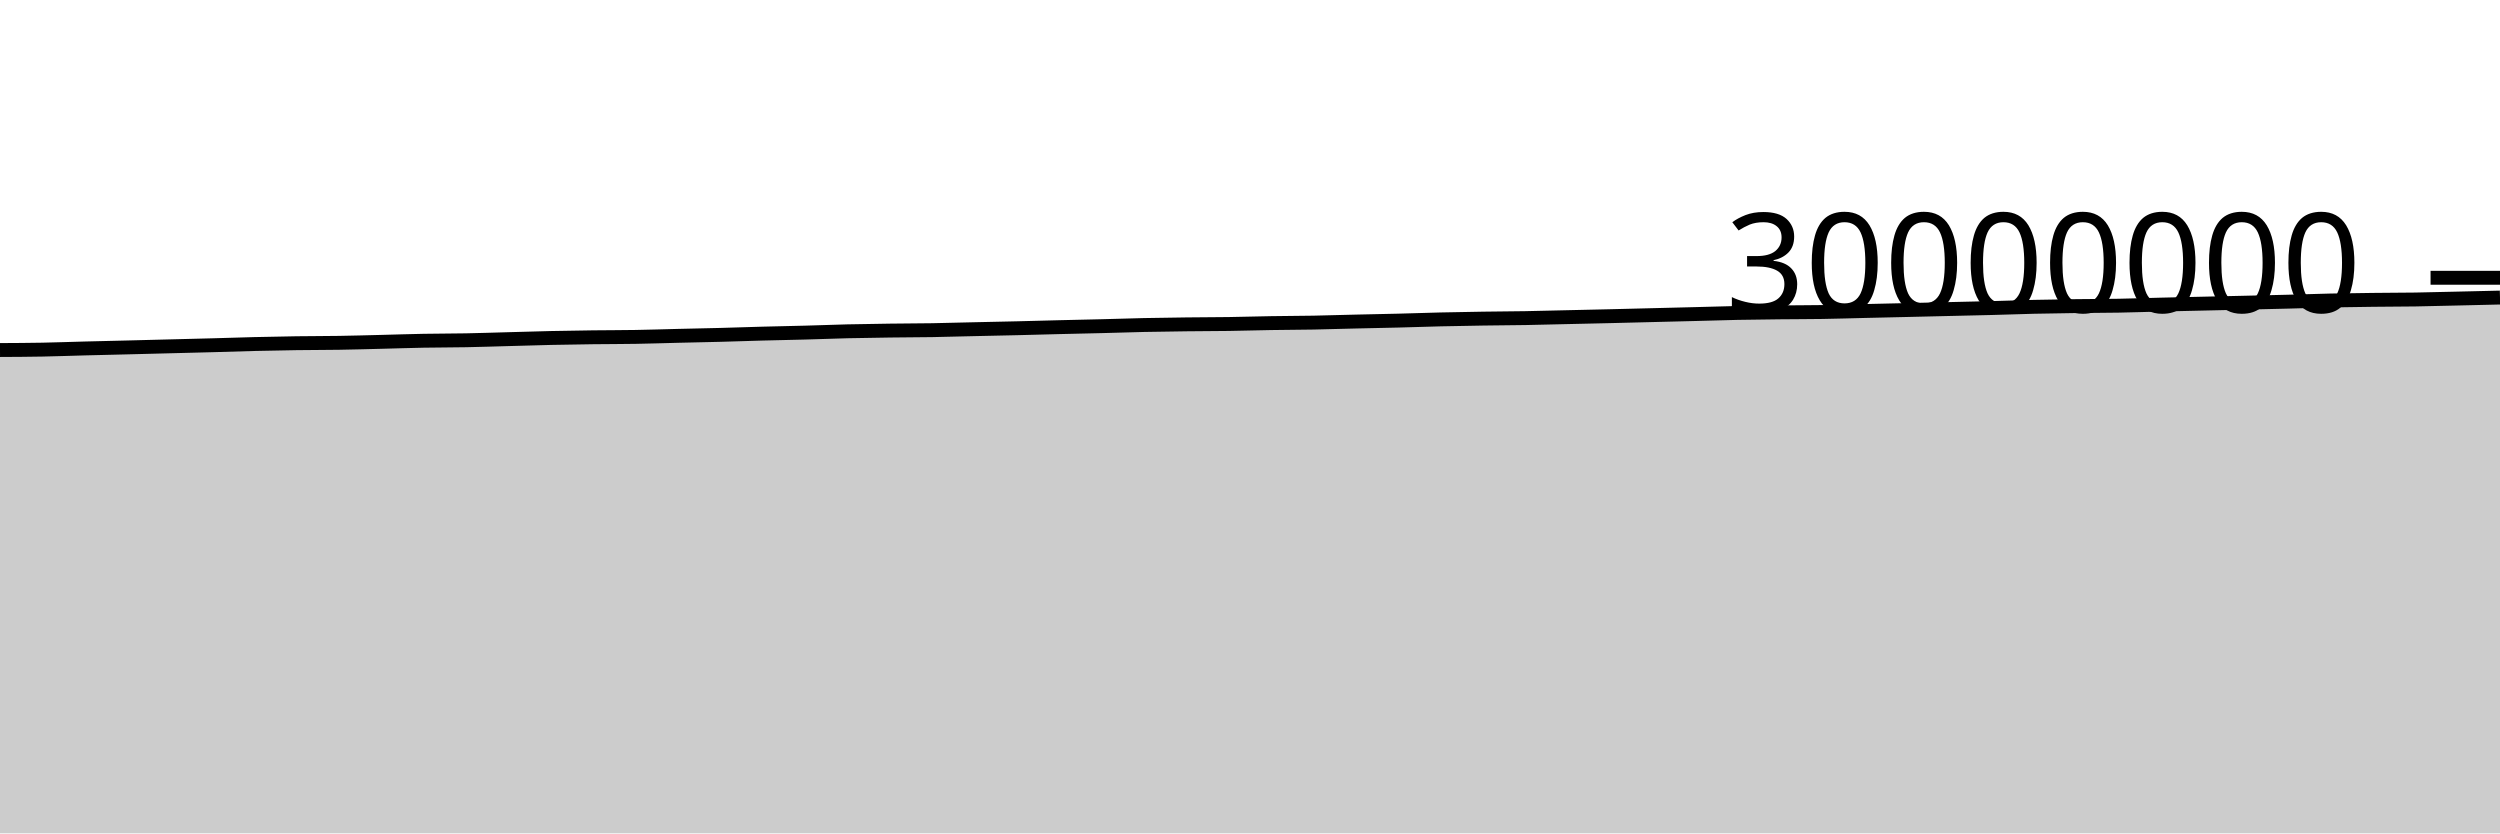
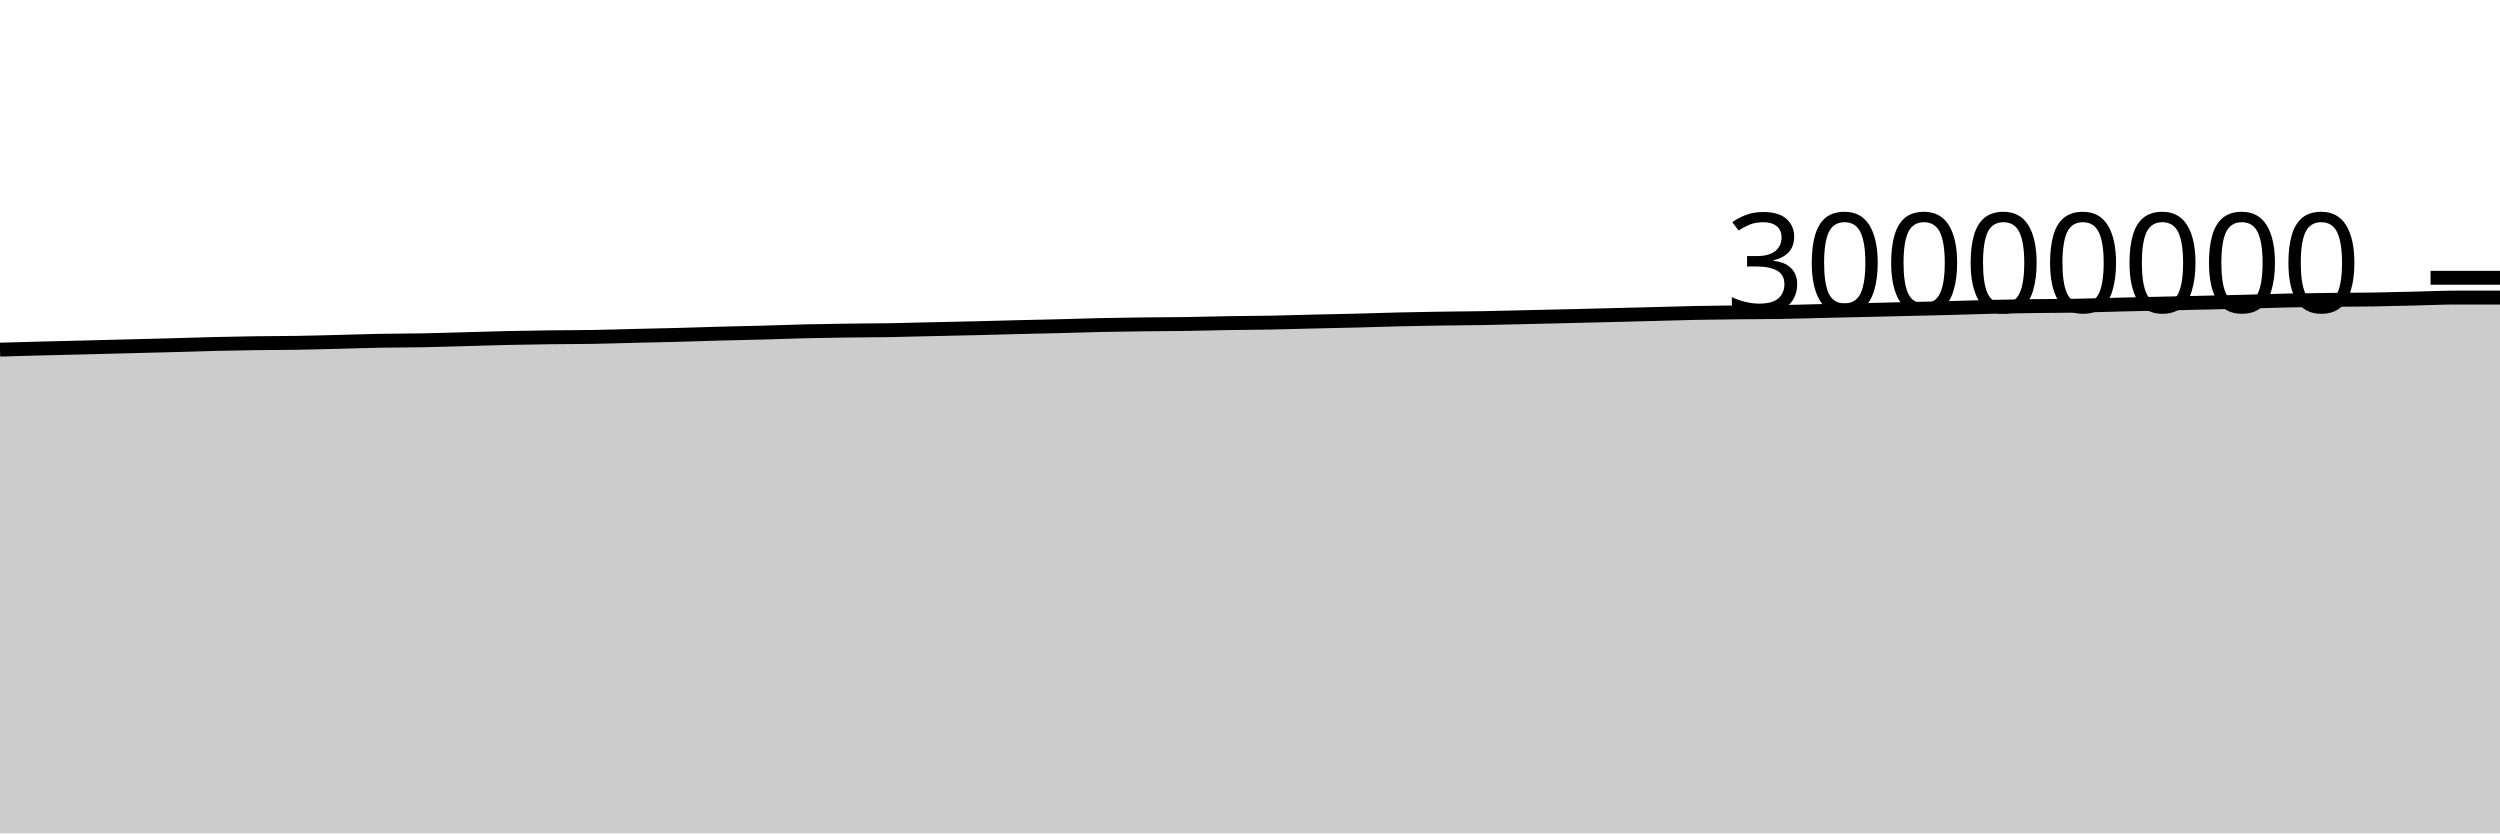
<svg xmlns="http://www.w3.org/2000/svg" viewBox="0 0 180 60">
  <g transform="translate(0,20)">
-     <path class="area" fill="rgba(0, 0, 0, 0.2)" d="M0,5.202C1.017,5.197,2.034,5.192,3.051,5.173C4.068,5.154,5.085,5.115,6.102,5.089C7.119,5.063,8.136,5.04,9.153,5.015C10.169,4.99,11.186,4.963,12.203,4.937C13.22,4.911,14.237,4.886,15.254,4.859C16.271,4.831,17.288,4.796,18.305,4.771C19.322,4.746,20.339,4.725,21.356,4.711C22.373,4.696,23.39,4.701,24.407,4.684C25.424,4.668,26.441,4.638,27.458,4.613C28.475,4.588,29.492,4.552,30.508,4.534C31.525,4.515,32.542,4.52,33.559,4.5C34.576,4.481,35.593,4.445,36.61,4.418C37.627,4.39,38.644,4.357,39.661,4.335C40.678,4.313,41.695,4.297,42.712,4.284C43.729,4.272,44.746,4.275,45.763,4.257C46.78,4.24,47.797,4.206,48.814,4.181C49.831,4.157,50.847,4.138,51.864,4.111C52.881,4.084,53.898,4.047,54.915,4.02C55.932,3.992,56.949,3.975,57.966,3.947C58.983,3.92,60,3.878,61.017,3.854C62.034,3.83,63.051,3.816,64.068,3.802C65.085,3.788,66.102,3.789,67.119,3.772C68.136,3.755,69.153,3.724,70.169,3.701C71.186,3.678,72.203,3.658,73.22,3.634C74.237,3.609,75.254,3.58,76.271,3.555C77.288,3.53,78.305,3.51,79.322,3.484C80.339,3.458,81.356,3.423,82.373,3.401C83.39,3.38,84.407,3.366,85.424,3.354C86.441,3.342,87.458,3.343,88.475,3.328C89.492,3.313,90.508,3.281,91.525,3.264C92.542,3.247,93.559,3.247,94.576,3.228C95.593,3.209,96.61,3.175,97.627,3.151C98.644,3.127,99.661,3.109,100.678,3.084C101.695,3.058,102.712,3.021,103.729,2.997C104.746,2.973,105.763,2.956,106.78,2.94C107.797,2.925,108.814,2.922,109.831,2.904C110.847,2.887,111.864,2.857,112.881,2.834C113.898,2.811,114.915,2.789,115.932,2.765C116.949,2.74,117.966,2.714,118.983,2.689C120,2.664,121.017,2.639,122.034,2.613C123.051,2.586,124.068,2.552,125.085,2.532C126.102,2.511,127.119,2.501,128.136,2.49C129.153,2.478,130.169,2.481,131.186,2.465C132.203,2.449,133.22,2.417,134.237,2.393C135.254,2.37,136.271,2.347,137.288,2.323C138.305,2.299,139.322,2.275,140.339,2.251C141.356,2.227,142.373,2.207,143.39,2.18C144.407,2.154,145.424,2.115,146.441,2.091C147.458,2.067,148.475,2.052,149.492,2.039C150.508,2.025,151.525,2.028,152.542,2.01C153.559,1.992,154.576,1.955,155.593,1.931C156.61,1.906,157.627,1.884,158.644,1.861C159.661,1.838,160.678,1.816,161.695,1.792C162.712,1.769,163.729,1.746,164.746,1.72C165.763,1.694,166.78,1.657,167.797,1.635C168.814,1.613,169.831,1.602,170.847,1.59C171.864,1.578,172.881,1.579,173.898,1.564C174.915,1.548,175.932,1.52,176.949,1.496C177.966,1.473,178.983,1.449,180,1.424L180,40C178.983,40,177.966,40,176.949,40C175.932,40,174.915,40,173.898,40C172.881,40,171.864,40,170.847,40C169.831,40,168.814,40,167.797,40C166.78,40,165.763,40,164.746,40C163.729,40,162.712,40,161.695,40C160.678,40,159.661,40,158.644,40C157.627,40,156.61,40,155.593,40C154.576,40,153.559,40,152.542,40C151.525,40,150.508,40,149.492,40C148.475,40,147.458,40,146.441,40C145.424,40,144.407,40,143.39,40C142.373,40,141.356,40,140.339,40C139.322,40,138.305,40,137.288,40C136.271,40,135.254,40,134.237,40C133.22,40,132.203,40,131.186,40C130.169,40,129.153,40,128.136,40C127.119,40,126.102,40,125.085,40C124.068,40,123.051,40,122.034,40C121.017,40,120,40,118.983,40C117.966,40,116.949,40,115.932,40C114.915,40,113.898,40,112.881,40C111.864,40,110.847,40,109.831,40C108.814,40,107.797,40,106.78,40C105.763,40,104.746,40,103.729,40C102.712,40,101.695,40,100.678,40C99.661,40,98.644,40,97.627,40C96.61,40,95.593,40,94.576,40C93.559,40,92.542,40,91.525,40C90.508,40,89.492,40,88.475,40C87.458,40,86.441,40,85.424,40C84.407,40,83.39,40,82.373,40C81.356,40,80.339,40,79.322,40C78.305,40,77.288,40,76.271,40C75.254,40,74.237,40,73.22,40C72.203,40,71.186,40,70.169,40C69.153,40,68.136,40,67.119,40C66.102,40,65.085,40,64.068,40C63.051,40,62.034,40,61.017,40C60,40,58.983,40,57.966,40C56.949,40,55.932,40,54.915,40C53.898,40,52.881,40,51.864,40C50.847,40,49.831,40,48.814,40C47.797,40,46.78,40,45.763,40C44.746,40,43.729,40,42.712,40C41.695,40,40.678,40,39.661,40C38.644,40,37.627,40,36.61,40C35.593,40,34.576,40,33.559,40C32.542,40,31.525,40,30.508,40C29.492,40,28.475,40,27.458,40C26.441,40,25.424,40,24.407,40C23.39,40,22.373,40,21.356,40C20.339,40,19.322,40,18.305,40C17.288,40,16.271,40,15.254,40C14.237,40,13.22,40,12.203,40C11.186,40,10.169,40,9.153,40C8.136,40,7.119,40,6.102,40C5.085,40,4.068,40,3.051,40C2.034,40,1.017,40,0,40Z" />
-     <path class="line" stroke="black" fill="none" d="M0,5.202C1.017,5.197,2.034,5.192,3.051,5.173C4.068,5.154,5.085,5.115,6.102,5.089C7.119,5.063,8.136,5.04,9.153,5.015C10.169,4.99,11.186,4.963,12.203,4.937C13.22,4.911,14.237,4.886,15.254,4.859C16.271,4.831,17.288,4.796,18.305,4.771C19.322,4.746,20.339,4.725,21.356,4.711C22.373,4.696,23.39,4.701,24.407,4.684C25.424,4.668,26.441,4.638,27.458,4.613C28.475,4.588,29.492,4.552,30.508,4.534C31.525,4.515,32.542,4.52,33.559,4.5C34.576,4.481,35.593,4.445,36.61,4.418C37.627,4.39,38.644,4.357,39.661,4.335C40.678,4.313,41.695,4.297,42.712,4.284C43.729,4.272,44.746,4.275,45.763,4.257C46.78,4.24,47.797,4.206,48.814,4.181C49.831,4.157,50.847,4.138,51.864,4.111C52.881,4.084,53.898,4.047,54.915,4.02C55.932,3.992,56.949,3.975,57.966,3.947C58.983,3.92,60,3.878,61.017,3.854C62.034,3.83,63.051,3.816,64.068,3.802C65.085,3.788,66.102,3.789,67.119,3.772C68.136,3.755,69.153,3.724,70.169,3.701C71.186,3.678,72.203,3.658,73.22,3.634C74.237,3.609,75.254,3.58,76.271,3.555C77.288,3.53,78.305,3.51,79.322,3.484C80.339,3.458,81.356,3.423,82.373,3.401C83.39,3.38,84.407,3.366,85.424,3.354C86.441,3.342,87.458,3.343,88.475,3.328C89.492,3.313,90.508,3.281,91.525,3.264C92.542,3.247,93.559,3.247,94.576,3.228C95.593,3.209,96.61,3.175,97.627,3.151C98.644,3.127,99.661,3.109,100.678,3.084C101.695,3.058,102.712,3.021,103.729,2.997C104.746,2.973,105.763,2.956,106.78,2.94C107.797,2.925,108.814,2.922,109.831,2.904C110.847,2.887,111.864,2.857,112.881,2.834C113.898,2.811,114.915,2.789,115.932,2.765C116.949,2.74,117.966,2.714,118.983,2.689C120,2.664,121.017,2.639,122.034,2.613C123.051,2.586,124.068,2.552,125.085,2.532C126.102,2.511,127.119,2.501,128.136,2.49C129.153,2.478,130.169,2.481,131.186,2.465C132.203,2.449,133.22,2.417,134.237,2.393C135.254,2.37,136.271,2.347,137.288,2.323C138.305,2.299,139.322,2.275,140.339,2.251C141.356,2.227,142.373,2.207,143.39,2.18C144.407,2.154,145.424,2.115,146.441,2.091C147.458,2.067,148.475,2.052,149.492,2.039C150.508,2.025,151.525,2.028,152.542,2.01C153.559,1.992,154.576,1.955,155.593,1.931C156.61,1.906,157.627,1.884,158.644,1.861C159.661,1.838,160.678,1.816,161.695,1.792C162.712,1.769,163.729,1.746,164.746,1.72C165.763,1.694,166.78,1.657,167.797,1.635C168.814,1.613,169.831,1.602,170.847,1.59C171.864,1.578,172.881,1.579,173.898,1.564C174.915,1.548,175.932,1.52,176.949,1.496C177.966,1.473,178.983,1.449,180,1.424" />
+     <path class="area" fill="rgba(0, 0, 0, 0.2)" d="M0,5.173C1.017,5.144,2.034,5.115,3.051,5.089C4.068,5.063,5.085,5.04,6.102,5.015C7.119,4.99,8.136,4.963,9.153,4.937C10.169,4.911,11.186,4.886,12.203,4.859C13.22,4.831,14.237,4.796,15.254,4.771C16.271,4.746,17.288,4.725,18.305,4.711C19.322,4.696,20.339,4.701,21.356,4.684C22.373,4.668,23.39,4.638,24.407,4.613C25.424,4.588,26.441,4.552,27.458,4.534C28.475,4.515,29.492,4.52,30.508,4.5C31.525,4.481,32.542,4.445,33.559,4.418C34.576,4.39,35.593,4.357,36.61,4.335C37.627,4.313,38.644,4.297,39.661,4.284C40.678,4.272,41.695,4.275,42.712,4.257C43.729,4.24,44.746,4.206,45.763,4.181C46.78,4.157,47.797,4.138,48.814,4.111C49.831,4.084,50.847,4.047,51.864,4.02C52.881,3.992,53.898,3.975,54.915,3.947C55.932,3.92,56.949,3.878,57.966,3.854C58.983,3.83,60,3.816,61.017,3.802C62.034,3.788,63.051,3.789,64.068,3.772C65.085,3.755,66.102,3.724,67.119,3.701C68.136,3.678,69.153,3.658,70.169,3.634C71.186,3.609,72.203,3.58,73.22,3.555C74.237,3.53,75.254,3.51,76.271,3.484C77.288,3.458,78.305,3.423,79.322,3.401C80.339,3.38,81.356,3.366,82.373,3.354C83.39,3.342,84.407,3.343,85.424,3.328C86.441,3.313,87.458,3.281,88.475,3.264C89.492,3.247,90.508,3.247,91.525,3.228C92.542,3.209,93.559,3.175,94.576,3.151C95.593,3.127,96.61,3.109,97.627,3.084C98.644,3.058,99.661,3.021,100.678,2.997C101.695,2.973,102.712,2.956,103.729,2.94C104.746,2.925,105.763,2.922,106.78,2.904C107.797,2.887,108.814,2.857,109.831,2.834C110.847,2.811,111.864,2.789,112.881,2.765C113.898,2.74,114.915,2.714,115.932,2.689C116.949,2.664,117.966,2.639,118.983,2.613C120,2.586,121.017,2.552,122.034,2.532C123.051,2.511,124.068,2.501,125.085,2.49C126.102,2.478,127.119,2.481,128.136,2.465C129.153,2.449,130.169,2.417,131.186,2.393C132.203,2.37,133.22,2.347,134.237,2.323C135.254,2.299,136.271,2.275,137.288,2.251C138.305,2.227,139.322,2.207,140.339,2.18C141.356,2.154,142.373,2.115,143.39,2.091C144.407,2.067,145.424,2.052,146.441,2.039C147.458,2.025,148.475,2.028,149.492,2.01C150.508,1.992,151.525,1.955,152.542,1.931C153.559,1.906,154.576,1.884,155.593,1.861C156.61,1.838,157.627,1.816,158.644,1.792C159.661,1.769,160.678,1.746,161.695,1.72C162.712,1.694,163.729,1.657,164.746,1.635C165.763,1.613,166.78,1.602,167.797,1.59C168.814,1.578,169.831,1.579,170.847,1.564C171.864,1.548,172.881,1.52,173.898,1.496C174.915,1.473,175.932,1.424,176.949,1.424C177.966,1.424,178.983,1.424,180,1.424L180,40C178.983,40,177.966,40,176.949,40C175.932,40,174.915,40,173.898,40C172.881,40,171.864,40,170.847,40C169.831,40,168.814,40,167.797,40C166.78,40,165.763,40,164.746,40C163.729,40,162.712,40,161.695,40C160.678,40,159.661,40,158.644,40C157.627,40,156.61,40,155.593,40C154.576,40,153.559,40,152.542,40C151.525,40,150.508,40,149.492,40C148.475,40,147.458,40,146.441,40C145.424,40,144.407,40,143.39,40C142.373,40,141.356,40,140.339,40C139.322,40,138.305,40,137.288,40C136.271,40,135.254,40,134.237,40C133.22,40,132.203,40,131.186,40C130.169,40,129.153,40,128.136,40C127.119,40,126.102,40,125.085,40C124.068,40,123.051,40,122.034,40C121.017,40,120,40,118.983,40C117.966,40,116.949,40,115.932,40C114.915,40,113.898,40,112.881,40C111.864,40,110.847,40,109.831,40C108.814,40,107.797,40,106.78,40C105.763,40,104.746,40,103.729,40C102.712,40,101.695,40,100.678,40C99.661,40,98.644,40,97.627,40C96.61,40,95.593,40,94.576,40C93.559,40,92.542,40,91.525,40C90.508,40,89.492,40,88.475,40C87.458,40,86.441,40,85.424,40C84.407,40,83.39,40,82.373,40C81.356,40,80.339,40,79.322,40C78.305,40,77.288,40,76.271,40C75.254,40,74.237,40,73.22,40C72.203,40,71.186,40,70.169,40C69.153,40,68.136,40,67.119,40C66.102,40,65.085,40,64.068,40C63.051,40,62.034,40,61.017,40C60,40,58.983,40,57.966,40C56.949,40,55.932,40,54.915,40C53.898,40,52.881,40,51.864,40C50.847,40,49.831,40,48.814,40C47.797,40,46.78,40,45.763,40C44.746,40,43.729,40,42.712,40C41.695,40,40.678,40,39.661,40C38.644,40,37.627,40,36.61,40C35.593,40,34.576,40,33.559,40C32.542,40,31.525,40,30.508,40C29.492,40,28.475,40,27.458,40C26.441,40,25.424,40,24.407,40C23.39,40,22.373,40,21.356,40C20.339,40,19.322,40,18.305,40C17.288,40,16.271,40,15.254,40C14.237,40,13.22,40,12.203,40C11.186,40,10.169,40,9.153,40C8.136,40,7.119,40,6.102,40C5.085,40,4.068,40,3.051,40C2.034,40,1.017,40,0,40Z" />
+     <path class="line" stroke="black" fill="none" d="M0,5.173C1.017,5.144,2.034,5.115,3.051,5.089C4.068,5.063,5.085,5.04,6.102,5.015C7.119,4.99,8.136,4.963,9.153,4.937C10.169,4.911,11.186,4.886,12.203,4.859C13.22,4.831,14.237,4.796,15.254,4.771C16.271,4.746,17.288,4.725,18.305,4.711C19.322,4.696,20.339,4.701,21.356,4.684C22.373,4.668,23.39,4.638,24.407,4.613C25.424,4.588,26.441,4.552,27.458,4.534C28.475,4.515,29.492,4.52,30.508,4.5C31.525,4.481,32.542,4.445,33.559,4.418C34.576,4.39,35.593,4.357,36.61,4.335C37.627,4.313,38.644,4.297,39.661,4.284C40.678,4.272,41.695,4.275,42.712,4.257C43.729,4.24,44.746,4.206,45.763,4.181C46.78,4.157,47.797,4.138,48.814,4.111C49.831,4.084,50.847,4.047,51.864,4.02C52.881,3.992,53.898,3.975,54.915,3.947C55.932,3.92,56.949,3.878,57.966,3.854C58.983,3.83,60,3.816,61.017,3.802C62.034,3.788,63.051,3.789,64.068,3.772C65.085,3.755,66.102,3.724,67.119,3.701C68.136,3.678,69.153,3.658,70.169,3.634C71.186,3.609,72.203,3.58,73.22,3.555C74.237,3.53,75.254,3.51,76.271,3.484C77.288,3.458,78.305,3.423,79.322,3.401C80.339,3.38,81.356,3.366,82.373,3.354C83.39,3.342,84.407,3.343,85.424,3.328C86.441,3.313,87.458,3.281,88.475,3.264C89.492,3.247,90.508,3.247,91.525,3.228C92.542,3.209,93.559,3.175,94.576,3.151C95.593,3.127,96.61,3.109,97.627,3.084C98.644,3.058,99.661,3.021,100.678,2.997C101.695,2.973,102.712,2.956,103.729,2.94C104.746,2.925,105.763,2.922,106.78,2.904C107.797,2.887,108.814,2.857,109.831,2.834C110.847,2.811,111.864,2.789,112.881,2.765C113.898,2.74,114.915,2.714,115.932,2.689C116.949,2.664,117.966,2.639,118.983,2.613C120,2.586,121.017,2.552,122.034,2.532C123.051,2.511,124.068,2.501,125.085,2.49C126.102,2.478,127.119,2.481,128.136,2.465C129.153,2.449,130.169,2.417,131.186,2.393C132.203,2.37,133.22,2.347,134.237,2.323C135.254,2.299,136.271,2.275,137.288,2.251C138.305,2.227,139.322,2.207,140.339,2.18C141.356,2.154,142.373,2.115,143.39,2.091C144.407,2.067,145.424,2.052,146.441,2.039C147.458,2.025,148.475,2.028,149.492,2.01C150.508,1.992,151.525,1.955,152.542,1.931C153.559,1.906,154.576,1.884,155.593,1.861C156.61,1.838,157.627,1.816,158.644,1.792C159.661,1.769,160.678,1.746,161.695,1.72C162.712,1.694,163.729,1.657,164.746,1.635C165.763,1.613,166.78,1.602,167.797,1.59C168.814,1.578,169.831,1.579,170.847,1.564C171.864,1.548,172.881,1.52,173.898,1.496C174.915,1.473,175.932,1.424,176.949,1.424C177.966,1.424,178.983,1.424,180,1.424" />
    <path class="axis-ceiling" stroke-width="1" stroke="black" fill="none" d="M175,0L180,0" />
    <text class="axis-ceiling-label" font-family="sans-serif" text-anchor="end" font-size="10px" x="170" y="2.5">30000000</text>
  </g>
</svg>
